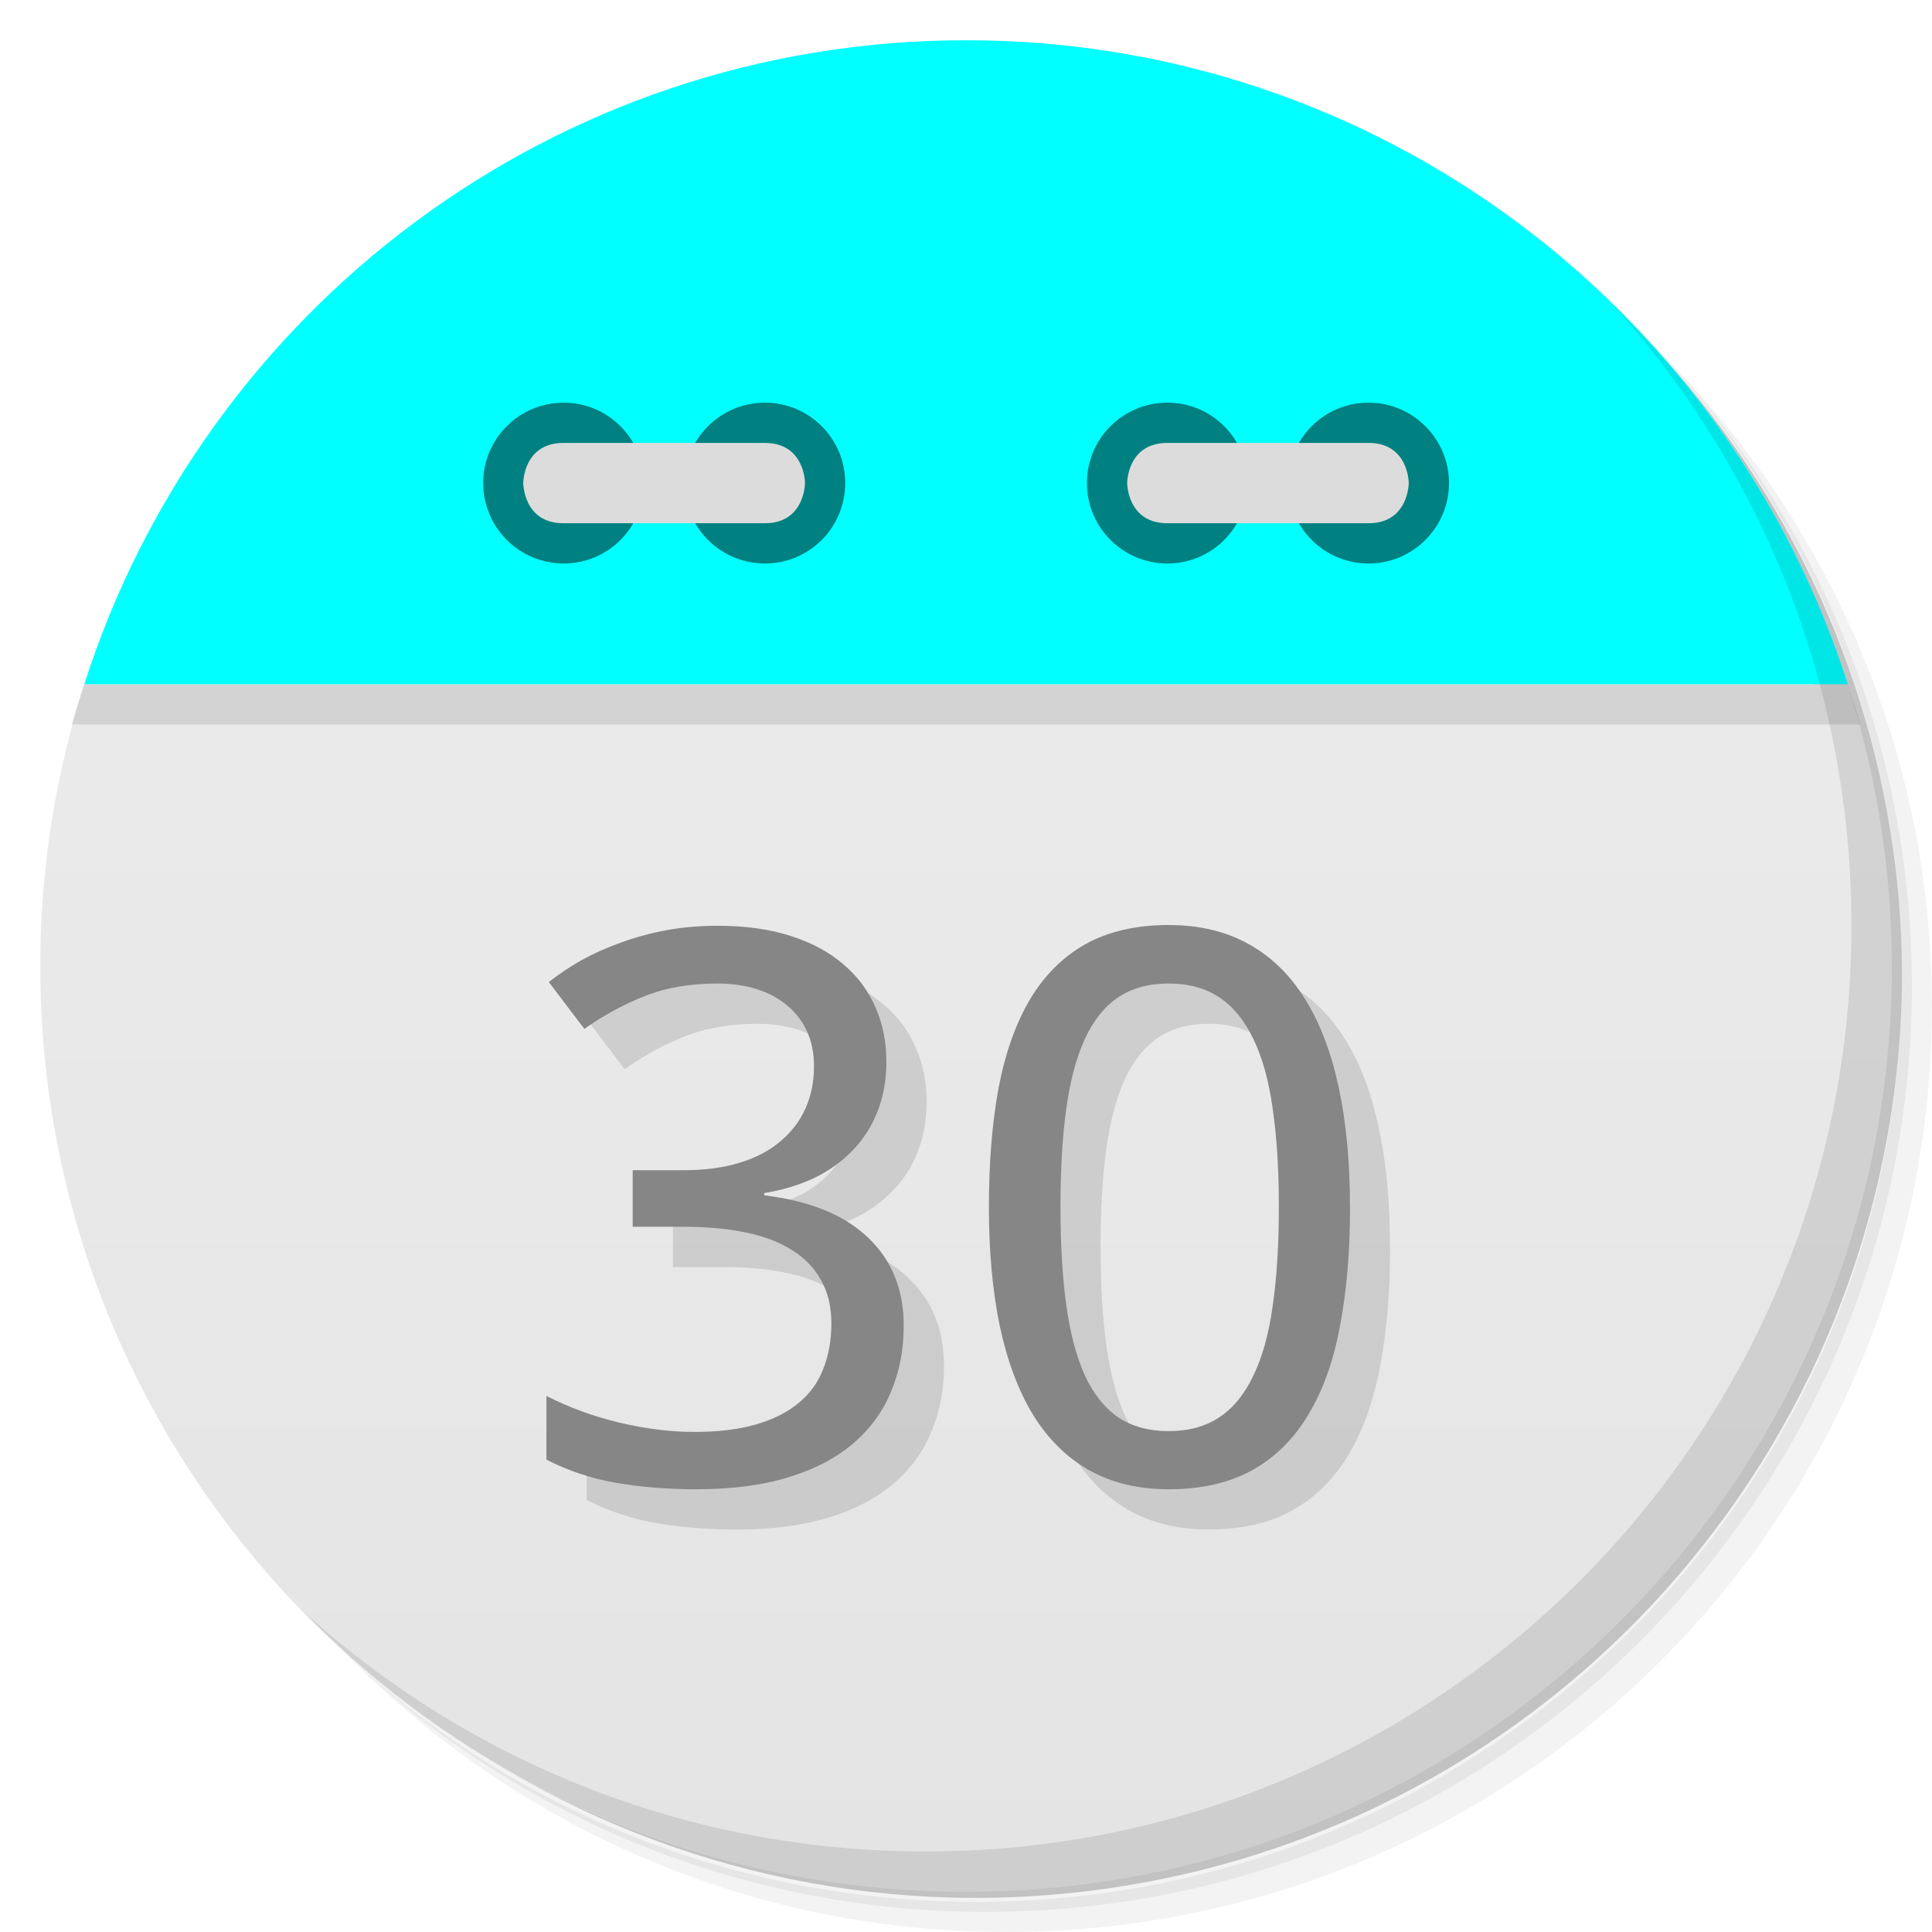
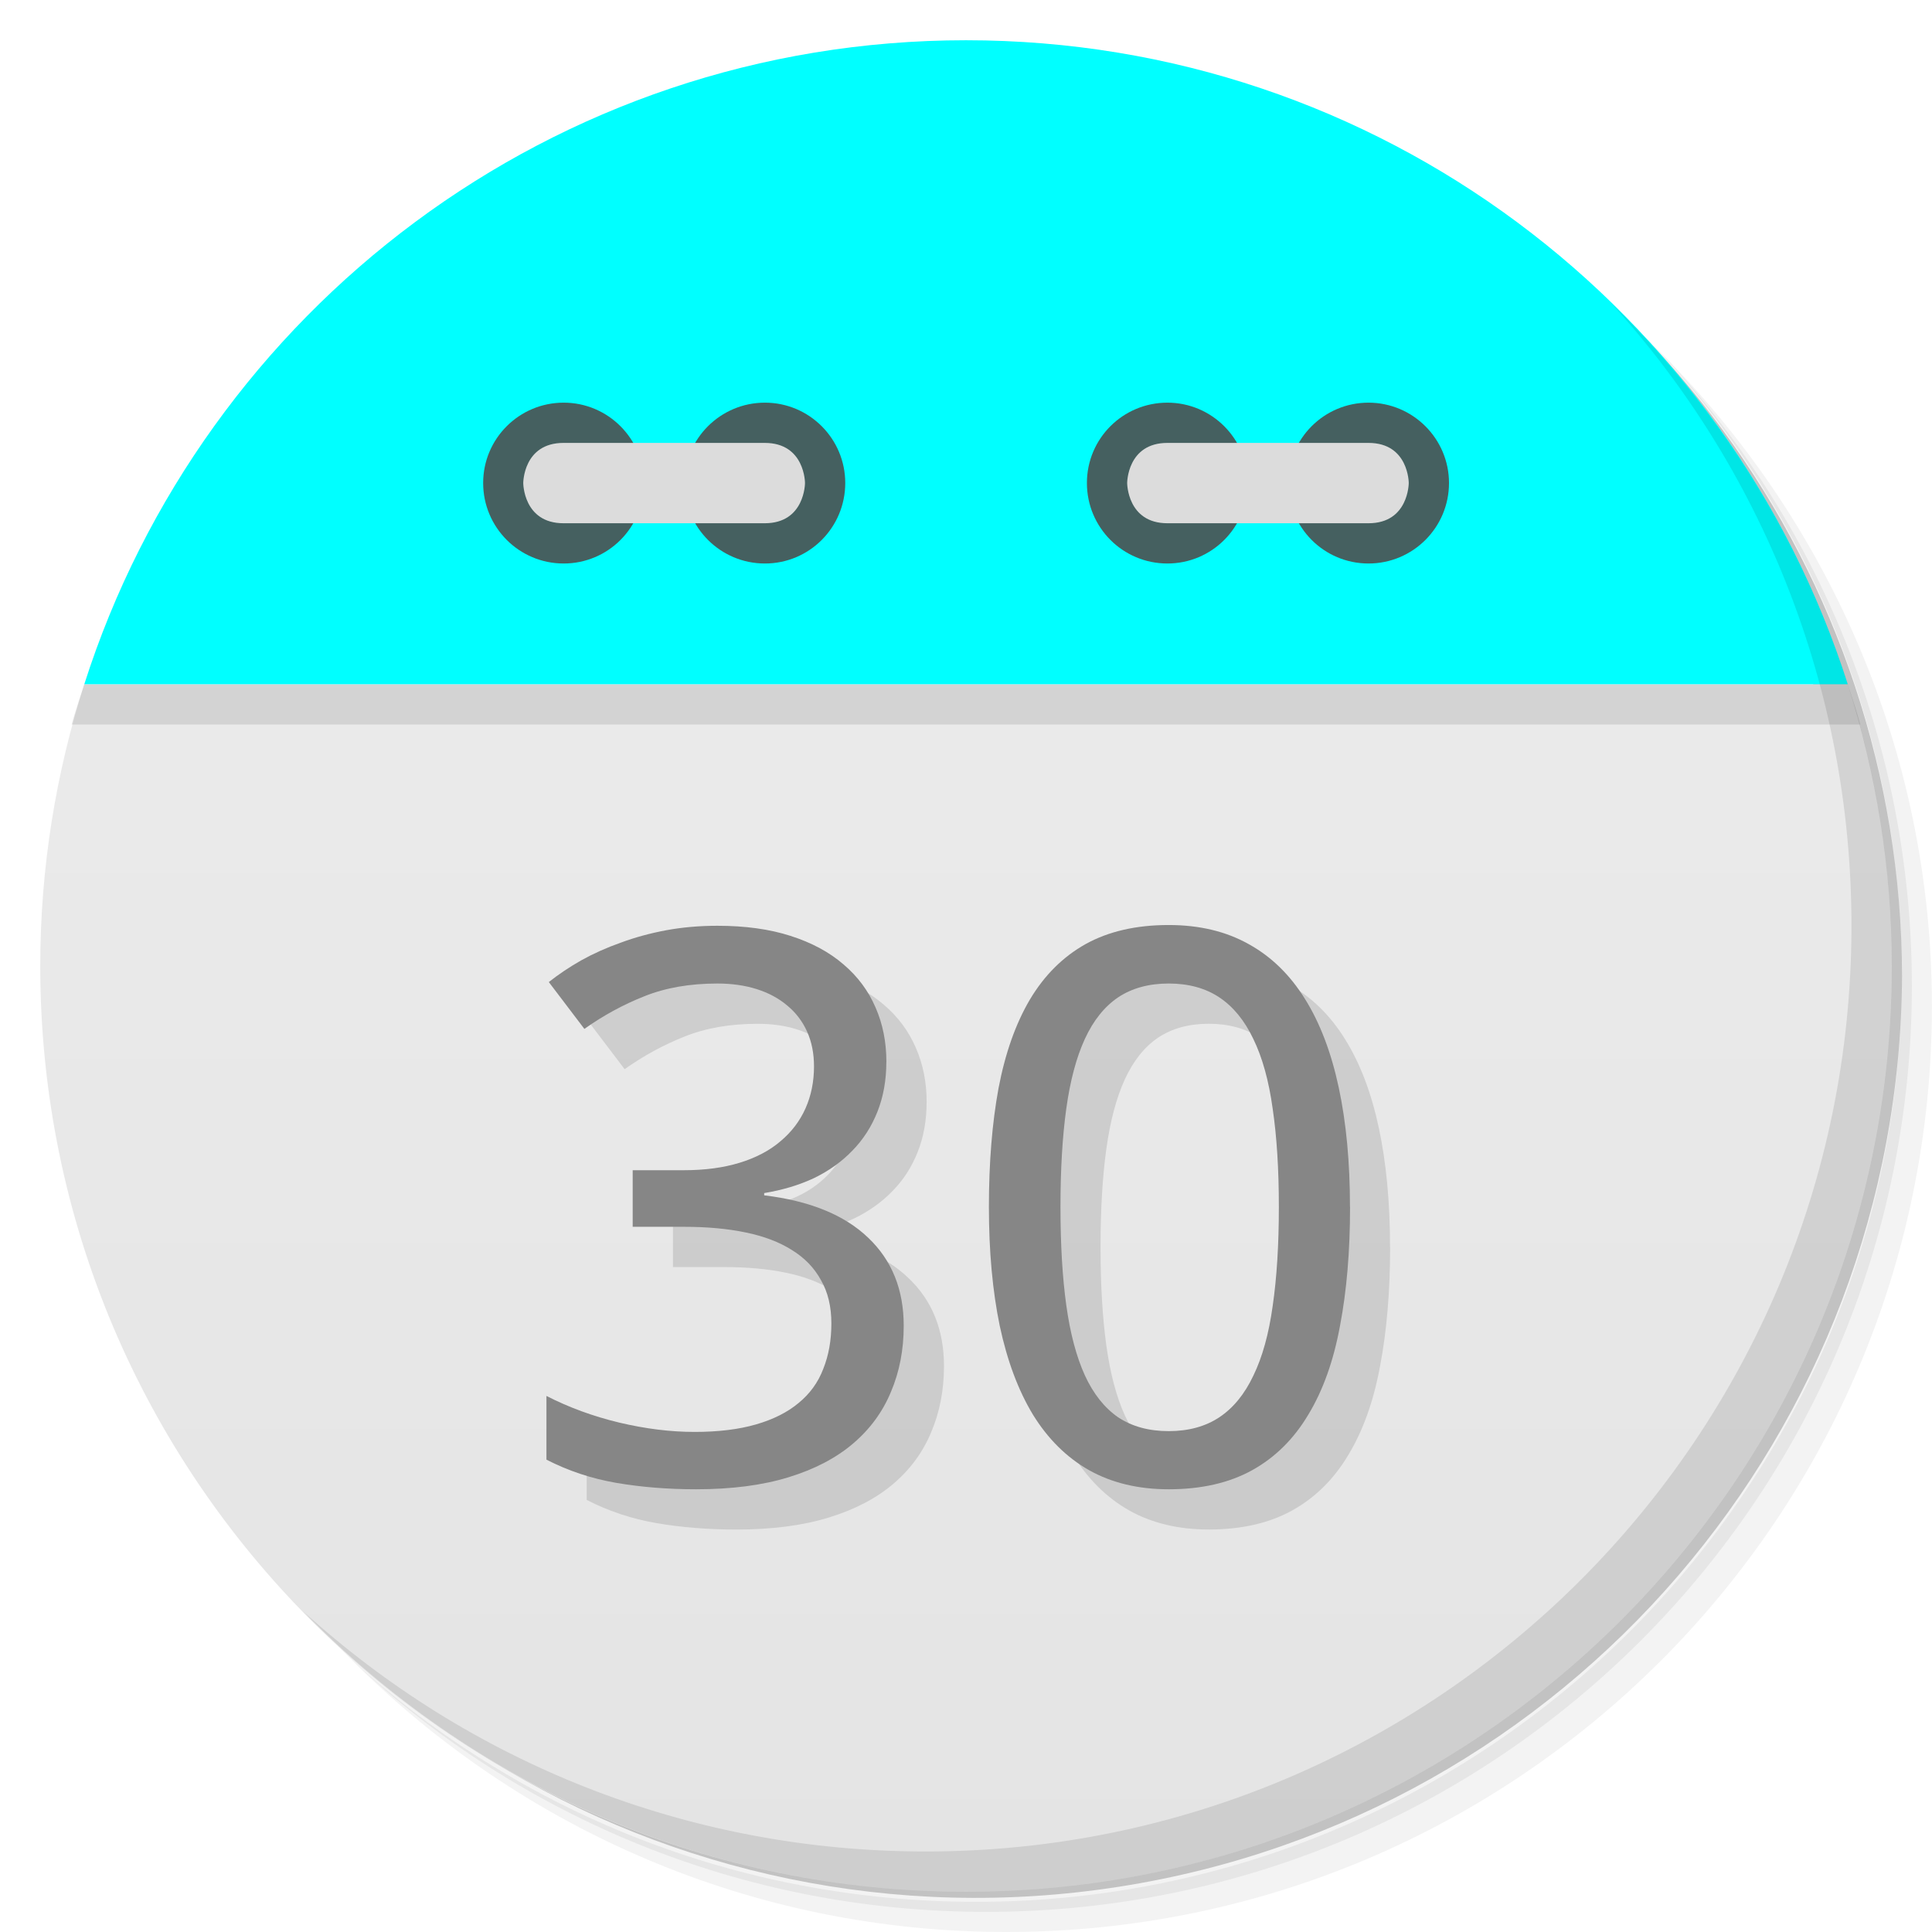
<svg xmlns="http://www.w3.org/2000/svg" viewBox="0 0 48 48">
  <defs>
    <linearGradient id="linearGradient3189" gradientUnits="userSpaceOnUse" gradientTransform="matrix(0,-1,1,0,-1.5e-6,48)" x1="1" x2="47">
      <stop style="stop-color:#e4e4e4;stop-opacity:1" />
      <stop offset="1" style="stop-color:#eee;stop-opacity:1" />
    </linearGradient>
  </defs>
  <g>
    <path d="m 36.31 5 c 5.859 4.062 9.688 10.831 9.688 18.5 c 0 12.426 -10.07 22.5 -22.5 22.5 c -7.669 0 -14.438 -3.828 -18.5 -9.688 c 1.037 1.822 2.306 3.499 3.781 4.969 c 4.085 3.712 9.514 5.969 15.469 5.969 c 12.703 0 23 -10.298 23 -23 c 0 -5.954 -2.256 -11.384 -5.969 -15.469 c -1.469 -1.475 -3.147 -2.744 -4.969 -3.781 z m 4.969 3.781 c 3.854 4.113 6.219 9.637 6.219 15.719 c 0 12.703 -10.297 23 -23 23 c -6.081 0 -11.606 -2.364 -15.719 -6.219 c 4.16 4.144 9.883 6.719 16.219 6.719 c 12.703 0 23 -10.298 23 -23 c 0 -6.335 -2.575 -12.06 -6.719 -16.219 z" style="opacity:0.05" />
    <path d="m 41.28 8.781 c 3.712 4.085 5.969 9.514 5.969 15.469 c 0 12.703 -10.297 23 -23 23 c -5.954 0 -11.384 -2.256 -15.469 -5.969 c 4.113 3.854 9.637 6.219 15.719 6.219 c 12.703 0 23 -10.298 23 -23 c 0 -6.081 -2.364 -11.606 -6.219 -15.719 z" style="opacity:0.1" />
    <path d="m 31.25 2.375 c 8.615 3.154 14.75 11.417 14.75 21.13 c 0 12.426 -10.07 22.5 -22.5 22.5 c -9.708 0 -17.971 -6.135 -21.12 -14.75 a 23 23 0 0 0 44.875 -7 a 23 23 0 0 0 -16 -21.875 z" style="opacity:0.2" />
  </g>
  <path d="m 2.094 17 c -0.704 2.207 -1.094 4.559 -1.094 7 0 12.703 10.297 23 23 23 12.703 0 23 -10.297 23 -23 0 -2.441 -0.389 -4.793 -1.094 -7 z" style="fill:url(#linearGradient3189);fill-opacity:1" />
  <path d="m 4.281 12.188 c -0.287 0.478 -0.56 0.969 -0.813 1.469 0.25 -0.495 0.529 -0.995 0.813 -1.469 z m -0.813 1.469 c -0.253 0.501 -0.502 1.01 -0.719 1.531 0.218 -0.527 0.463 -1.025 0.719 -1.531 z m 40.25 -1.469 c 0.284 0.473 0.563 0.974 0.813 1.469 -0.252 -0.5 -0.525 -0.991 -0.813 -1.469 z m 0.813 1.469 c 0.256 0.507 0.5 1 0.719 1.531 -0.216 -0.521 -0.466 -1.031 -0.719 -1.531 z m -41.844 1.688 c -0.221 0.543 -0.414 1.093 -0.594 1.656 0.178 -0.558 0.375 -1.118 0.594 -1.656 z m -0.594 1.656 c -0.106 0.332 -0.221 0.662 -0.313 1 l 44.44 0 c -0.091 -0.338 -0.207 -0.668 -0.313 -1 z m 43.813 0 c -0.18 -0.563 -0.373 -1.113 -0.594 -1.656 0.219 0.539 0.416 1.098 0.594 1.656 z" style="fill:#000;opacity:0.1;fill-opacity:1;stroke:none;fill-rule:evenodd" />
  <path d="M 24,1 C 13.738,1 5.055,7.72 2.094,17 l 43.813,0 C 42.945,7.72 34.263,1 24.001,1 Z" style="fill:#00ffff;fill-opacity:1;stroke:none;fill-rule:evenodd" />
-   <path d="m 31 12 c 0 1.105 -0.891 2 -1.996 2 -1.109 0 -2 -0.895 -2 -2 0 -1.102 0.891 -1.996 2 -1.996 1.105 0 1.996 0.898 1.996 1.996 m 0 0" style="fill:#008080;fill-opacity:1;stroke:none;fill-rule:nonzero" />
-   <path d="m 36 12 c 0 1.105 -0.895 2 -2 2 -1.105 0 -1.996 -0.895 -1.996 -2 0 -1.102 0.891 -1.996 1.996 -1.996 1.105 0 2 0.898 2 1.996 m 0 0" style="fill:#008080;fill-opacity:1;stroke:none;fill-rule:nonzero" />
+   <path d="m 31 12 c 0 1.105 -0.891 2 -1.996 2 -1.109 0 -2 -0.895 -2 -2 0 -1.102 0.891 -1.996 2 -1.996 1.105 0 1.996 0.898 1.996 1.996 m 0 0" style="fill:#456060;fill-opacity:1;stroke:none;fill-rule:nonzero" />
+   <path d="m 36 12 c 0 1.105 -0.895 2 -2 2 -1.105 0 -1.996 -0.895 -1.996 -2 0 -1.102 0.891 -1.996 1.996 -1.996 1.105 0 2 0.898 2 1.996 m 0 0" style="fill:#456060;fill-opacity:1;stroke:none;fill-rule:nonzero" />
  <path d="m 34,13 c 1,0 1,-1 1,-1 0,0 0,-0.996 -1,-0.996 l -4.996,0 c -1,0 -1,0.996 -1,0.996 0,0 0,1 1,1 M 34,13" style="fill:#dcdcdc;fill-opacity:1;stroke:none;fill-rule:nonzero" />
-   <path d="m 16 12 c 0 1.105 -0.891 2 -1.996 2 -1.105 0 -2 -0.895 -2 -2 0 -1.102 0.895 -1.996 2 -1.996 1.105 0 1.996 0.898 1.996 1.996 m 0 0" style="fill:#008080;fill-opacity:1;stroke:none;fill-rule:nonzero" />
-   <path d="m 21 12 c 0 1.105 -0.891 2 -1.996 2 -1.105 0 -2 -0.895 -2 -2 0 -1.102 0.895 -1.996 2 -1.996 1.105 0 1.996 0.898 1.996 1.996 m 0 0" style="fill:#008080;fill-opacity:1;stroke:none;fill-rule:nonzero" />
+   <path d="m 16 12 c 0 1.105 -0.891 2 -1.996 2 -1.105 0 -2 -0.895 -2 -2 0 -1.102 0.895 -1.996 2 -1.996 1.105 0 1.996 0.898 1.996 1.996 m 0 0" style="fill:#456060;fill-opacity:1;stroke:none;fill-rule:nonzero" />
+   <path d="m 21 12 c 0 1.105 -0.891 2 -1.996 2 -1.105 0 -2 -0.895 -2 -2 0 -1.102 0.895 -1.996 2 -1.996 1.105 0 1.996 0.898 1.996 1.996 m 0 0" style="fill:#456060;fill-opacity:1;stroke:none;fill-rule:nonzero" />
  <path d="m 14 13 c -1 0 -1 -1 -1 -1 0 0 0 -0.996 1 -0.996 l 5 0 c 1 0 1 0.996 1 0.996 0 0 0 1 -1 1 m -5 0" style="fill:#dcdcdc;fill-opacity:1;stroke:none;fill-rule:nonzero" />
  <g>
    <path d="m 40.03 7.531 c 3.712 4.084 5.969 9.514 5.969 15.469 0 12.703 -10.297 23 -23 23 c -5.954 0 -11.384 -2.256 -15.469 -5.969 4.178 4.291 10.01 6.969 16.469 6.969 c 12.703 0 23 -10.298 23 -23 0 -6.462 -2.677 -12.291 -6.969 -16.469 z" style="opacity:0.1" />
  </g>
  <g transform="scale(1.015498,0.9847384)" style="fill:#000;opacity:0.12;fill-opacity:1;stroke:none">
    <path d="m 22.67 27.806 q 0 0.691 -0.218 1.258 -0.218 0.568 -0.615 0.984 -0.388 0.416 -0.936 0.691 -0.549 0.265 -1.22 0.378 l 0 0.057 q 1.674 0.208 2.544 1.069 0.87 0.851 0.87 2.223 0 0.908 -0.312 1.665 -0.303 0.757 -0.927 1.305 -0.624 0.549 -1.58 0.851 -0.955 0.303 -2.261 0.303 -1.031 0 -1.949 -0.161 -0.908 -0.161 -1.712 -0.586 l 0 -1.608 q 0.823 0.435 1.778 0.672 0.965 0.236 1.845 0.236 0.87 0 1.504 -0.189 0.634 -0.189 1.04 -0.539 0.416 -0.35 0.605 -0.861 0.199 -0.511 0.199 -1.145 0 -0.643 -0.255 -1.097 -0.246 -0.463 -0.709 -0.757 -0.463 -0.303 -1.135 -0.445 -0.662 -0.142 -1.504 -0.142 l -1.258 0 0 -1.428 1.258 0 q 0.766 0 1.362 -0.189 0.596 -0.189 0.993 -0.539 0.407 -0.35 0.615 -0.832 0.208 -0.482 0.208 -1.059 0 -0.492 -0.17 -0.88 -0.17 -0.388 -0.482 -0.653 -0.312 -0.274 -0.747 -0.416 -0.435 -0.142 -0.965 -0.142 -1.012 0 -1.788 0.322 -0.766 0.312 -1.466 0.823 l -0.87 -1.182 q 0.359 -0.293 0.795 -0.549 0.445 -0.255 0.965 -0.445 0.52 -0.199 1.107 -0.312 0.596 -0.114 1.258 -0.114 1.022 0 1.788 0.255 0.776 0.255 1.296 0.719 0.52 0.454 0.785 1.088 0.265 0.624 0.265 1.372 z" />
    <path d="m 34.01 31.466 q 0 1.674 -0.246 2.999 -0.236 1.324 -0.776 2.242 -0.53 0.918 -1.372 1.4 -0.842 0.482 -2.043 0.482 -1.116 0 -1.949 -0.482 -0.823 -0.482 -1.372 -1.4 -0.539 -0.918 -0.813 -2.242 -0.265 -1.324 -0.265 -2.999 0 -1.674 0.236 -2.999 0.246 -1.324 0.766 -2.232 0.53 -0.918 1.362 -1.4 0.842 -0.482 2.034 -0.482 1.126 0 1.958 0.482 0.832 0.473 1.381 1.39 0.549 0.908 0.823 2.232 0.274 1.324 0.274 3.01 z m -7.085 0 q 0 1.419 0.142 2.478 0.142 1.059 0.454 1.769 0.312 0.7 0.813 1.059 0.511 0.35 1.239 0.35 0.728 0 1.239 -0.35 0.511 -0.35 0.832 -1.05 0.331 -0.7 0.473 -1.759 0.151 -1.069 0.151 -2.497 0 -1.419 -0.151 -2.478 -0.142 -1.059 -0.473 -1.759 -0.322 -0.7 -0.832 -1.05 -0.511 -0.35 -1.239 -0.35 -0.728 0 -1.239 0.35 -0.501 0.35 -0.813 1.05 -0.312 0.7 -0.454 1.759 -0.142 1.059 -0.142 2.478 z" />
  </g>
  <g transform="scale(1.015498,0.9847384)" style="fill:#868686;fill-opacity:1;stroke:none">
    <path d="m 21.685 26.79 q 0 0.691 -0.218 1.258 -0.218 0.568 -0.615 0.984 -0.388 0.416 -0.936 0.691 -0.549 0.265 -1.22 0.378 l 0 0.057 q 1.674 0.208 2.544 1.069 0.87 0.851 0.87 2.223 0 0.908 -0.312 1.665 -0.303 0.757 -0.927 1.305 -0.624 0.549 -1.58 0.851 -0.955 0.303 -2.261 0.303 -1.031 0 -1.949 -0.161 -0.908 -0.161 -1.712 -0.586 l 0 -1.608 q 0.823 0.435 1.778 0.672 0.965 0.236 1.845 0.236 0.87 0 1.504 -0.189 0.634 -0.189 1.04 -0.539 0.416 -0.35 0.605 -0.861 0.199 -0.511 0.199 -1.145 0 -0.643 -0.255 -1.097 -0.246 -0.463 -0.709 -0.757 -0.463 -0.303 -1.135 -0.445 -0.662 -0.142 -1.504 -0.142 l -1.258 0 0 -1.428 1.258 0 q 0.766 0 1.362 -0.189 0.596 -0.189 0.993 -0.539 0.407 -0.35 0.615 -0.832 0.208 -0.482 0.208 -1.059 0 -0.492 -0.17 -0.88 -0.17 -0.388 -0.482 -0.653 -0.312 -0.274 -0.747 -0.416 -0.435 -0.142 -0.965 -0.142 -1.012 0 -1.788 0.322 -0.766 0.312 -1.466 0.823 l -0.87 -1.182 q 0.359 -0.293 0.795 -0.549 0.445 -0.255 0.965 -0.445 0.52 -0.199 1.107 -0.312 0.596 -0.114 1.258 -0.114 1.022 0 1.788 0.255 0.776 0.255 1.296 0.719 0.52 0.454 0.785 1.088 0.265 0.624 0.265 1.372 z" />
    <path d="m 33.03 30.451 q 0 1.674 -0.246 2.999 -0.236 1.324 -0.776 2.242 -0.53 0.918 -1.372 1.4 -0.842 0.482 -2.043 0.482 -1.116 0 -1.949 -0.482 -0.823 -0.482 -1.372 -1.4 -0.539 -0.918 -0.813 -2.242 -0.265 -1.324 -0.265 -2.999 0 -1.674 0.236 -2.999 0.246 -1.324 0.766 -2.232 0.53 -0.918 1.362 -1.4 0.842 -0.482 2.034 -0.482 1.126 0 1.958 0.482 0.832 0.473 1.381 1.39 0.549 0.908 0.823 2.232 0.274 1.324 0.274 3.01 z m -7.085 0 q 0 1.419 0.142 2.478 0.142 1.059 0.454 1.769 0.312 0.7 0.813 1.059 0.511 0.35 1.239 0.35 0.728 0 1.239 -0.35 0.511 -0.35 0.832 -1.05 0.331 -0.7 0.473 -1.759 0.151 -1.069 0.151 -2.497 0 -1.419 -0.151 -2.478 -0.142 -1.059 -0.473 -1.759 -0.322 -0.7 -0.832 -1.05 -0.511 -0.35 -1.239 -0.35 -0.728 0 -1.239 0.35 -0.501 0.35 -0.813 1.05 -0.312 0.7 -0.454 1.759 -0.142 1.059 -0.142 2.478 z" />
  </g>
</svg>
